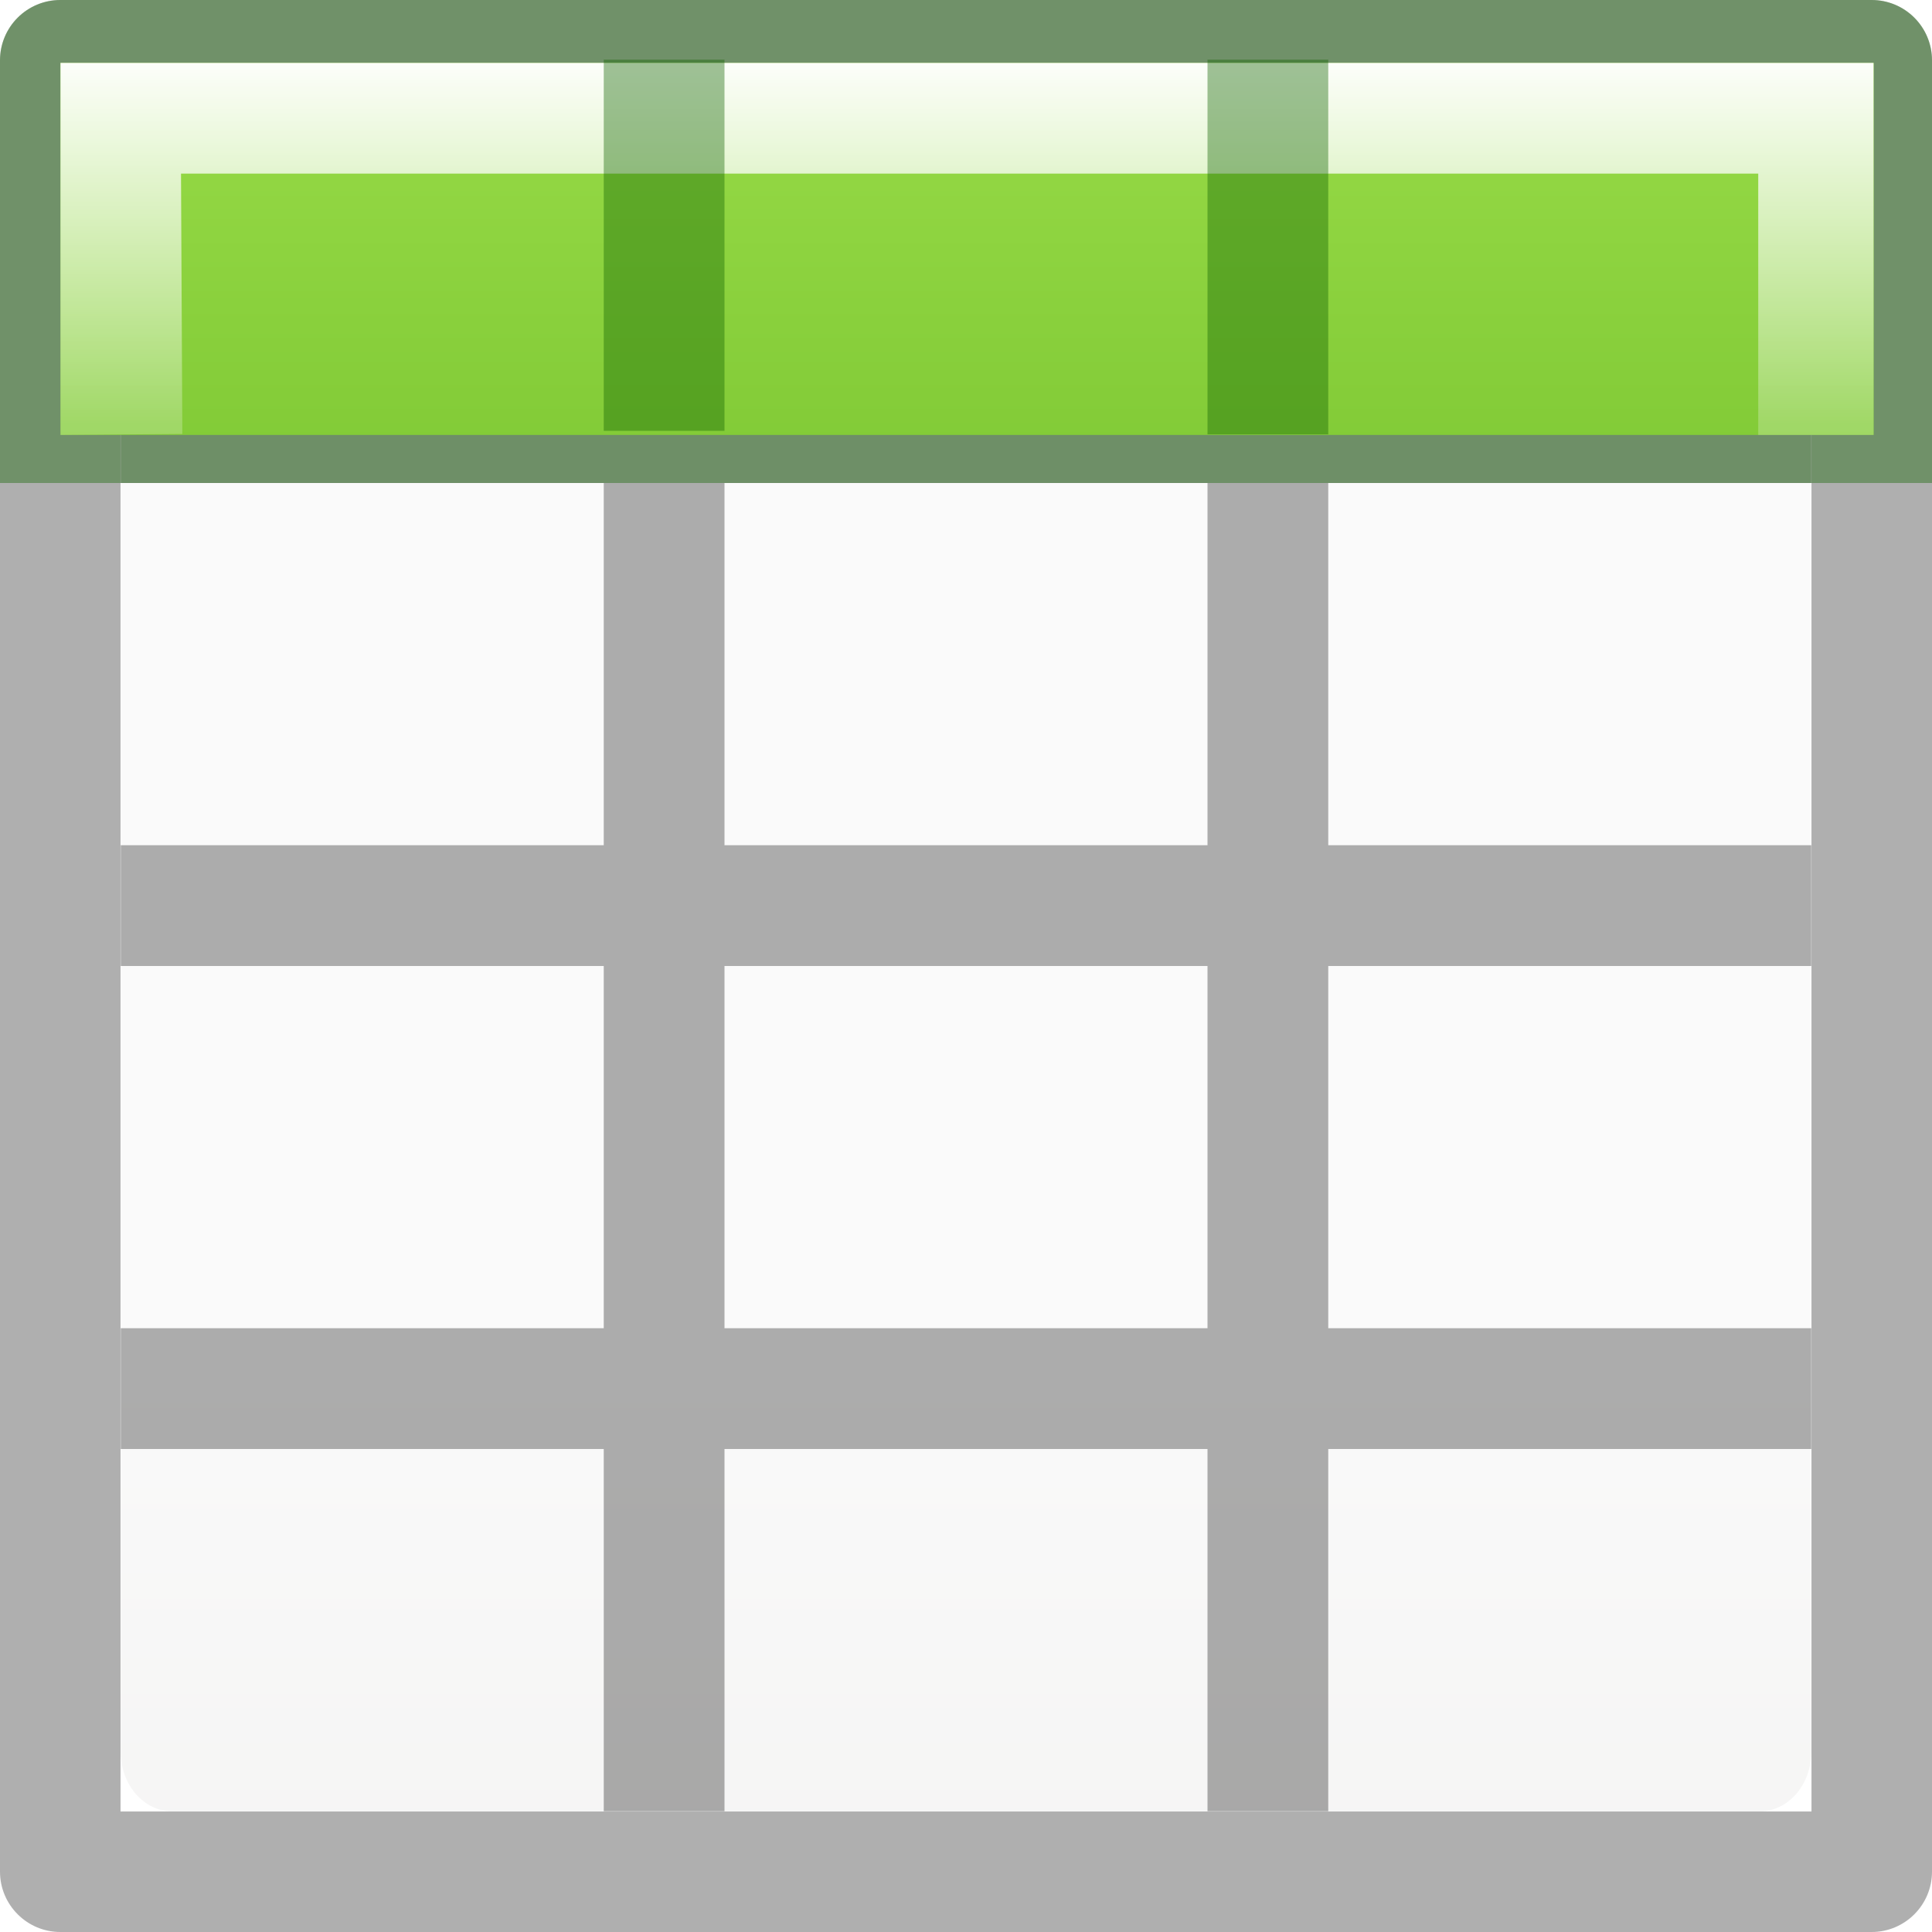
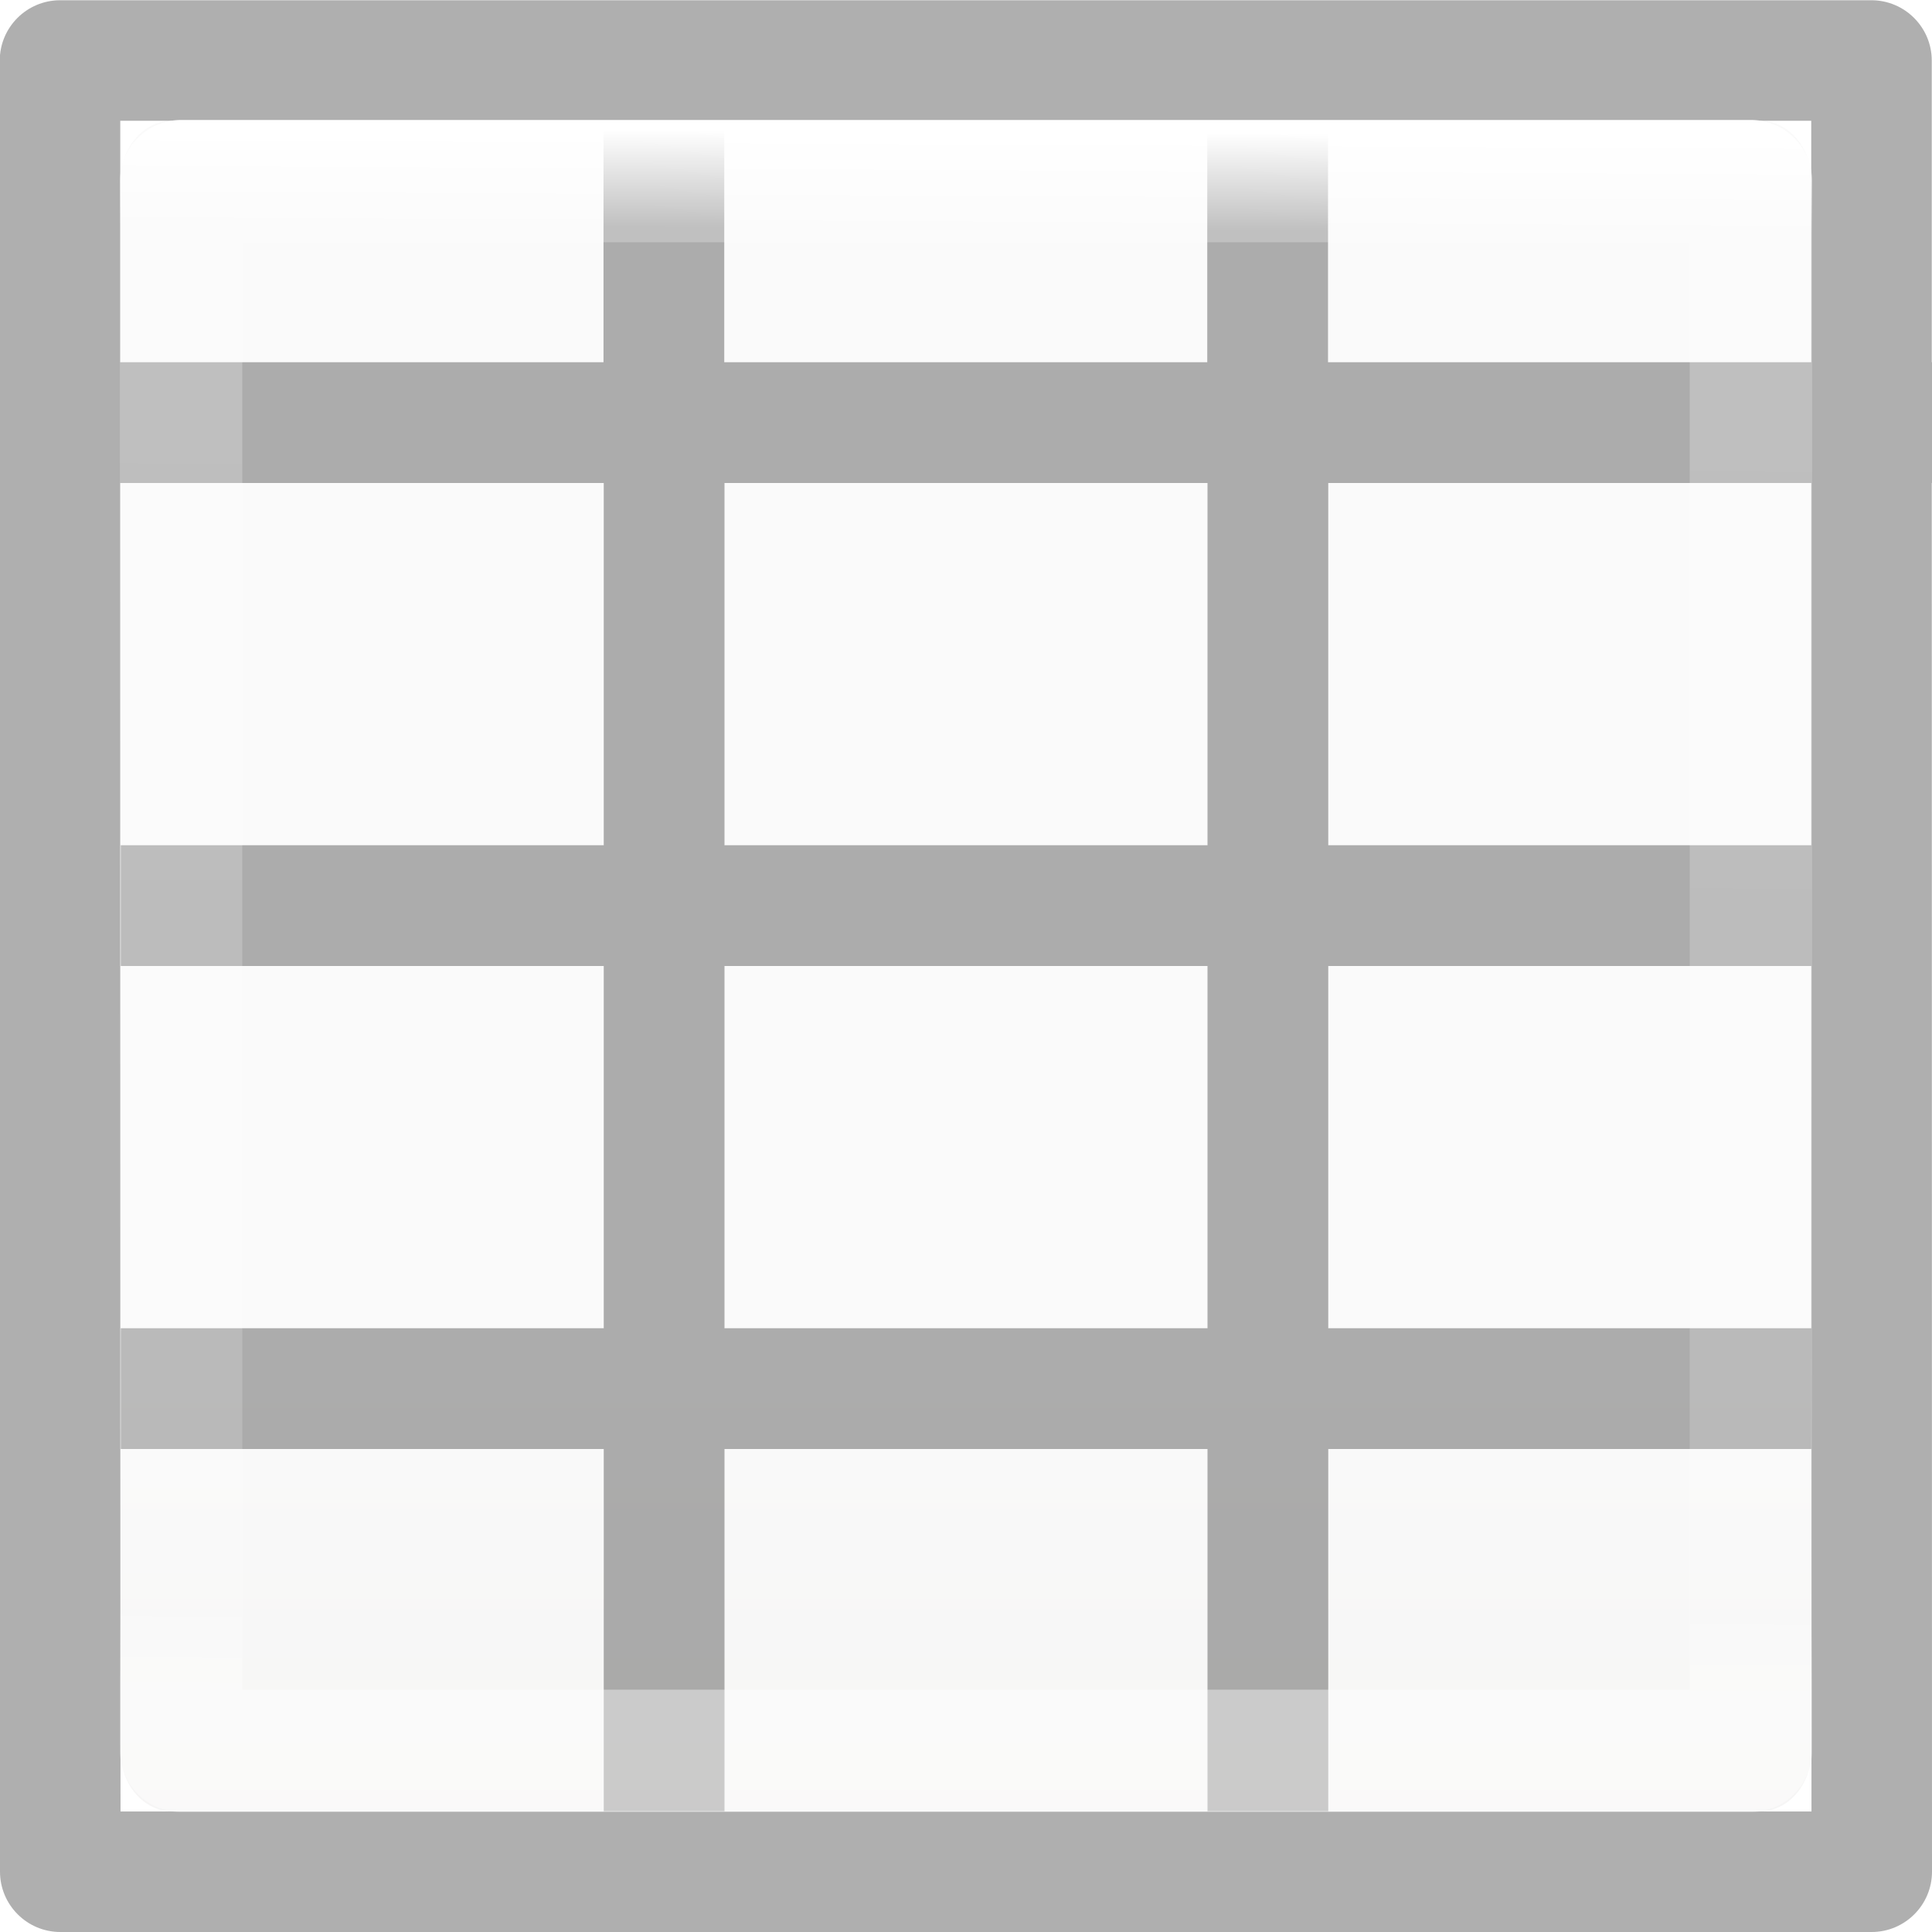
- <svg xmlns="http://www.w3.org/2000/svg" viewBox="0 0 16 16">
-   <linearGradient id="a" gradientTransform="matrix(.9410296 0 0 1.027013 .46127 -4.56038)" gradientUnits="userSpaceOnUse" x1="7" x2="7" y1="-4" y2="17">
-     <stop offset="0" stop-color="#cdf87e" />
-     <stop offset=".262" stop-color="#a2e34f" />
-     <stop offset=".661" stop-color="#68b723" />
-     <stop offset="1" stop-color="#1d7e0d" />
+ <svg xmlns="http://www.w3.org/2000/svg" viewBox="0 0 16 16" version="1.1" id="svg35">
+   <defs id="defs39" />
+   <linearGradient id="a" gradientTransform="matrix(.6788015 0 0 .7378627 -2.234164 -2.56176)" gradientUnits="userSpaceOnUse" x1="24" x2="23.916" y1="5" y2="22.446">
+     <stop offset="0" stop-color="#fff" id="stop2" />
+     <stop offset=".063" stop-color="#fff" stop-opacity=".235" id="stop4" />
+     <stop offset=".951" stop-color="#fff" stop-opacity=".157" id="stop6" />
+     <stop offset="1" stop-color="#fff" stop-opacity=".392" id="stop8" />
  </linearGradient>
-   <linearGradient id="b" gradientTransform="matrix(.5943584 0 0 .599914 -19.26472 -.032551)" gradientUnits="userSpaceOnUse" x1="25.132" x2="25.132" y1="15.5" y2="48.396">
-     <stop offset="0" stop-color="#fafafa" />
-     <stop offset="1" stop-color="#e2e1de" />
+   <linearGradient id="b" gradientTransform="matrix(.59436 0 0 .5999 -19.265 1.967)" gradientUnits="userSpaceOnUse" x1="25.132" x2="25.132" y1="15.5" y2="48.396">
+     <stop offset="0" stop-color="#fafafa" id="stop11" />
+     <stop offset="1" stop-color="#e2e1de" id="stop13" />
  </linearGradient>
-   <linearGradient id="c" gradientTransform="matrix(.9870355 0 0 .8841327 .093223 -3.350946)" gradientUnits="userSpaceOnUse" x1="7" x2="7" y1="2" y2="9">
-     <stop offset="0" stop-color="#fff" />
-     <stop offset=".5" stop-color="#fff" stop-opacity=".235" />
-     <stop offset=".951" stop-color="#fff" stop-opacity=".157" />
-     <stop offset="1" stop-color="#fff" stop-opacity=".392" />
+   <linearGradient id="c" gradientTransform="matrix(.94103 0 0 1.027 .46 -2.56)" gradientUnits="userSpaceOnUse" x1="7" x2="7" y1="-4" y2="17">
+     <stop offset="0" stop-color="#cdf87e" id="stop16" />
+     <stop offset=".262" stop-color="#a2e34f" id="stop18" />
+     <stop offset=".661" stop-color="#68b723" id="stop20" />
+     <stop offset="1" stop-color="#1d7e0d" id="stop22" />
  </linearGradient>
-   <g transform="translate(0 2)">
-     <rect fill="url(#b)" height="14" rx=".424" ry=".491" stroke-width="1.333" width="14" x="1" y="-1" />
-     <path d="m.5 0c-.276-0-.5.224-.5.5v2.5 1 11.5c-0.0.276.224.5.5.5h15c.276 0.0.5-.224.5-.5v-11.5-1-2.5c0-.276-.224-.5-.5-.5zm.498.998h14.004v2.002h-4.002v-2h-1v2h-4v-2h-1v2h-4.002zm0 3.002h4.002v3h-4v1h4v3h-4v1h4v3h1v-3h4v3h1v-3h4v-1h-4v-3h4v-1h-4v-3h4.002v11.002h-14.004zm5.002 0h4v3h-4zm0 4h4v3h-4z" fill="#030303" opacity=".32" transform="translate(0 -2)" />
-     <path d="m.5-2a.499.499 0 0 0 -.5.5v3.5h.998v-3.002h14.004v3.002h.998v-3.5a.499.499 0 0 0 -.5-.5zm4.5 1v2h-4v1h4 1 4 1 4v-1h-4v-2h-1v2h-4v-2z" fill="#126400" opacity=".4" />
-     <path d="m.501-1.479h15.016v3.081h-15.016z" fill="url(#a)" stroke-width=".983" />
-     <path d="m.501-1.479 0 3.081 1.009-.008-.011-2.156h13.062v2.164l.955 0.0 0-3.081z" fill="url(#c)" />
-     <g fill="#126400">
-       <path d="m5-1.506h1v3.074h-1z" opacity=".4" />
-       <path d="m10-1.506h1v3.103h-1z" opacity=".4" />
-     </g>
-   </g>
+   <rect fill="url(#b)" height="14" rx=".424" ry=".491" width="14" x="1" y="1" id="rect25" />
+   <path d="m 0.498,0.002 c -0.276,0 -0.5,0.224 -0.5,0.5 L 0,15.5 C 0,15.776 0.224,16 0.5,16 h 15 C 15.776,16 16,15.776 16,15.5 L 15.998,4 H 16 V 3 H 15.998 V 0.502 c 0,-0.276 -0.224,-0.5 -0.5,-0.5 z M 0.996,1 H 15 V 3 H 10.998 V 1.002 h -1 V 3 h -4 V 1.002 h -1 V 3 H 0.996 Z m 0,3 H 5 V 7 H 1 v 1 h 4 v 3 H 1 v 1 h 4 v 3 h 1 v -3 h 4 v 3 h 1 v -3 h 4 V 11 H 11 V 8 h 4 v 3 l 0.002,4.002 H 0.998 Z M 6,4 h 4 V 7 H 6 Z m 5,0 h 4 V 7 H 11 Z M 6,8 h 4 v 3 H 6 Z" id="path29" style="opacity:0.32;fill:#030303" />
+   <path d="m1.5 1.5h13l-0 13h-13z" fill="none" stroke="url(#a)" stroke-linecap="round" stroke-linejoin="round" stroke-width="1.013" id="path31" />
</svg>
